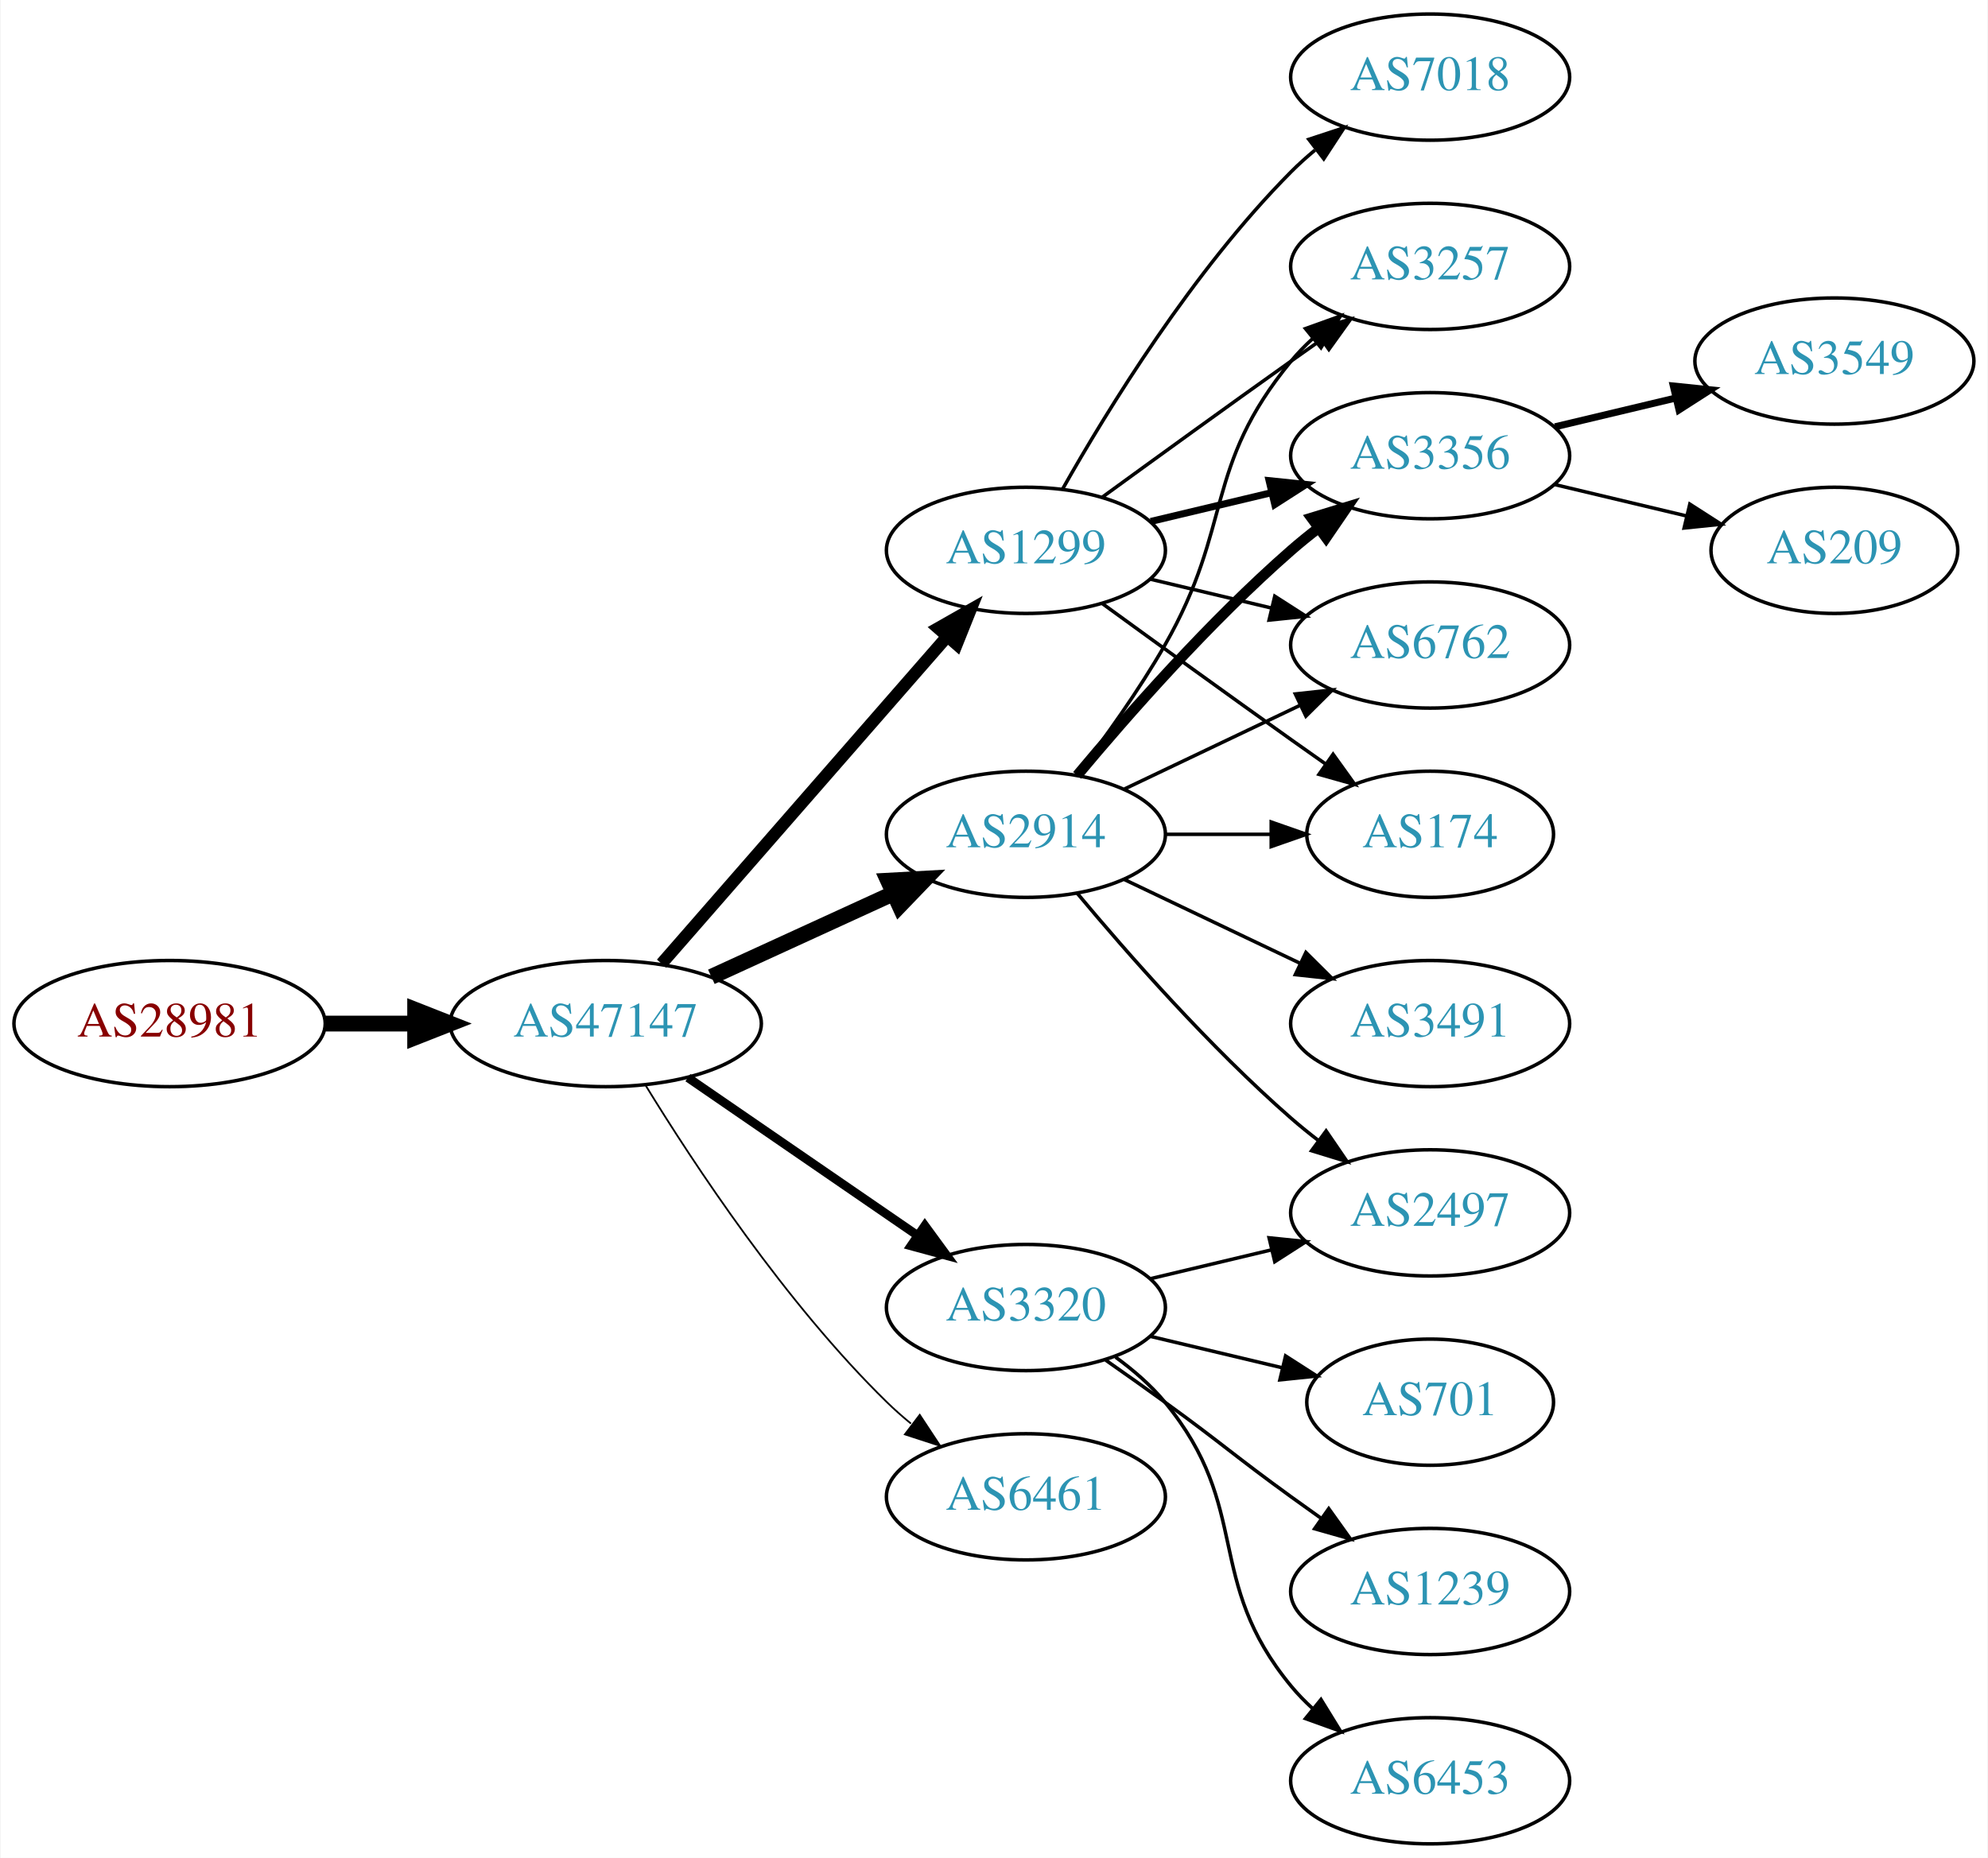
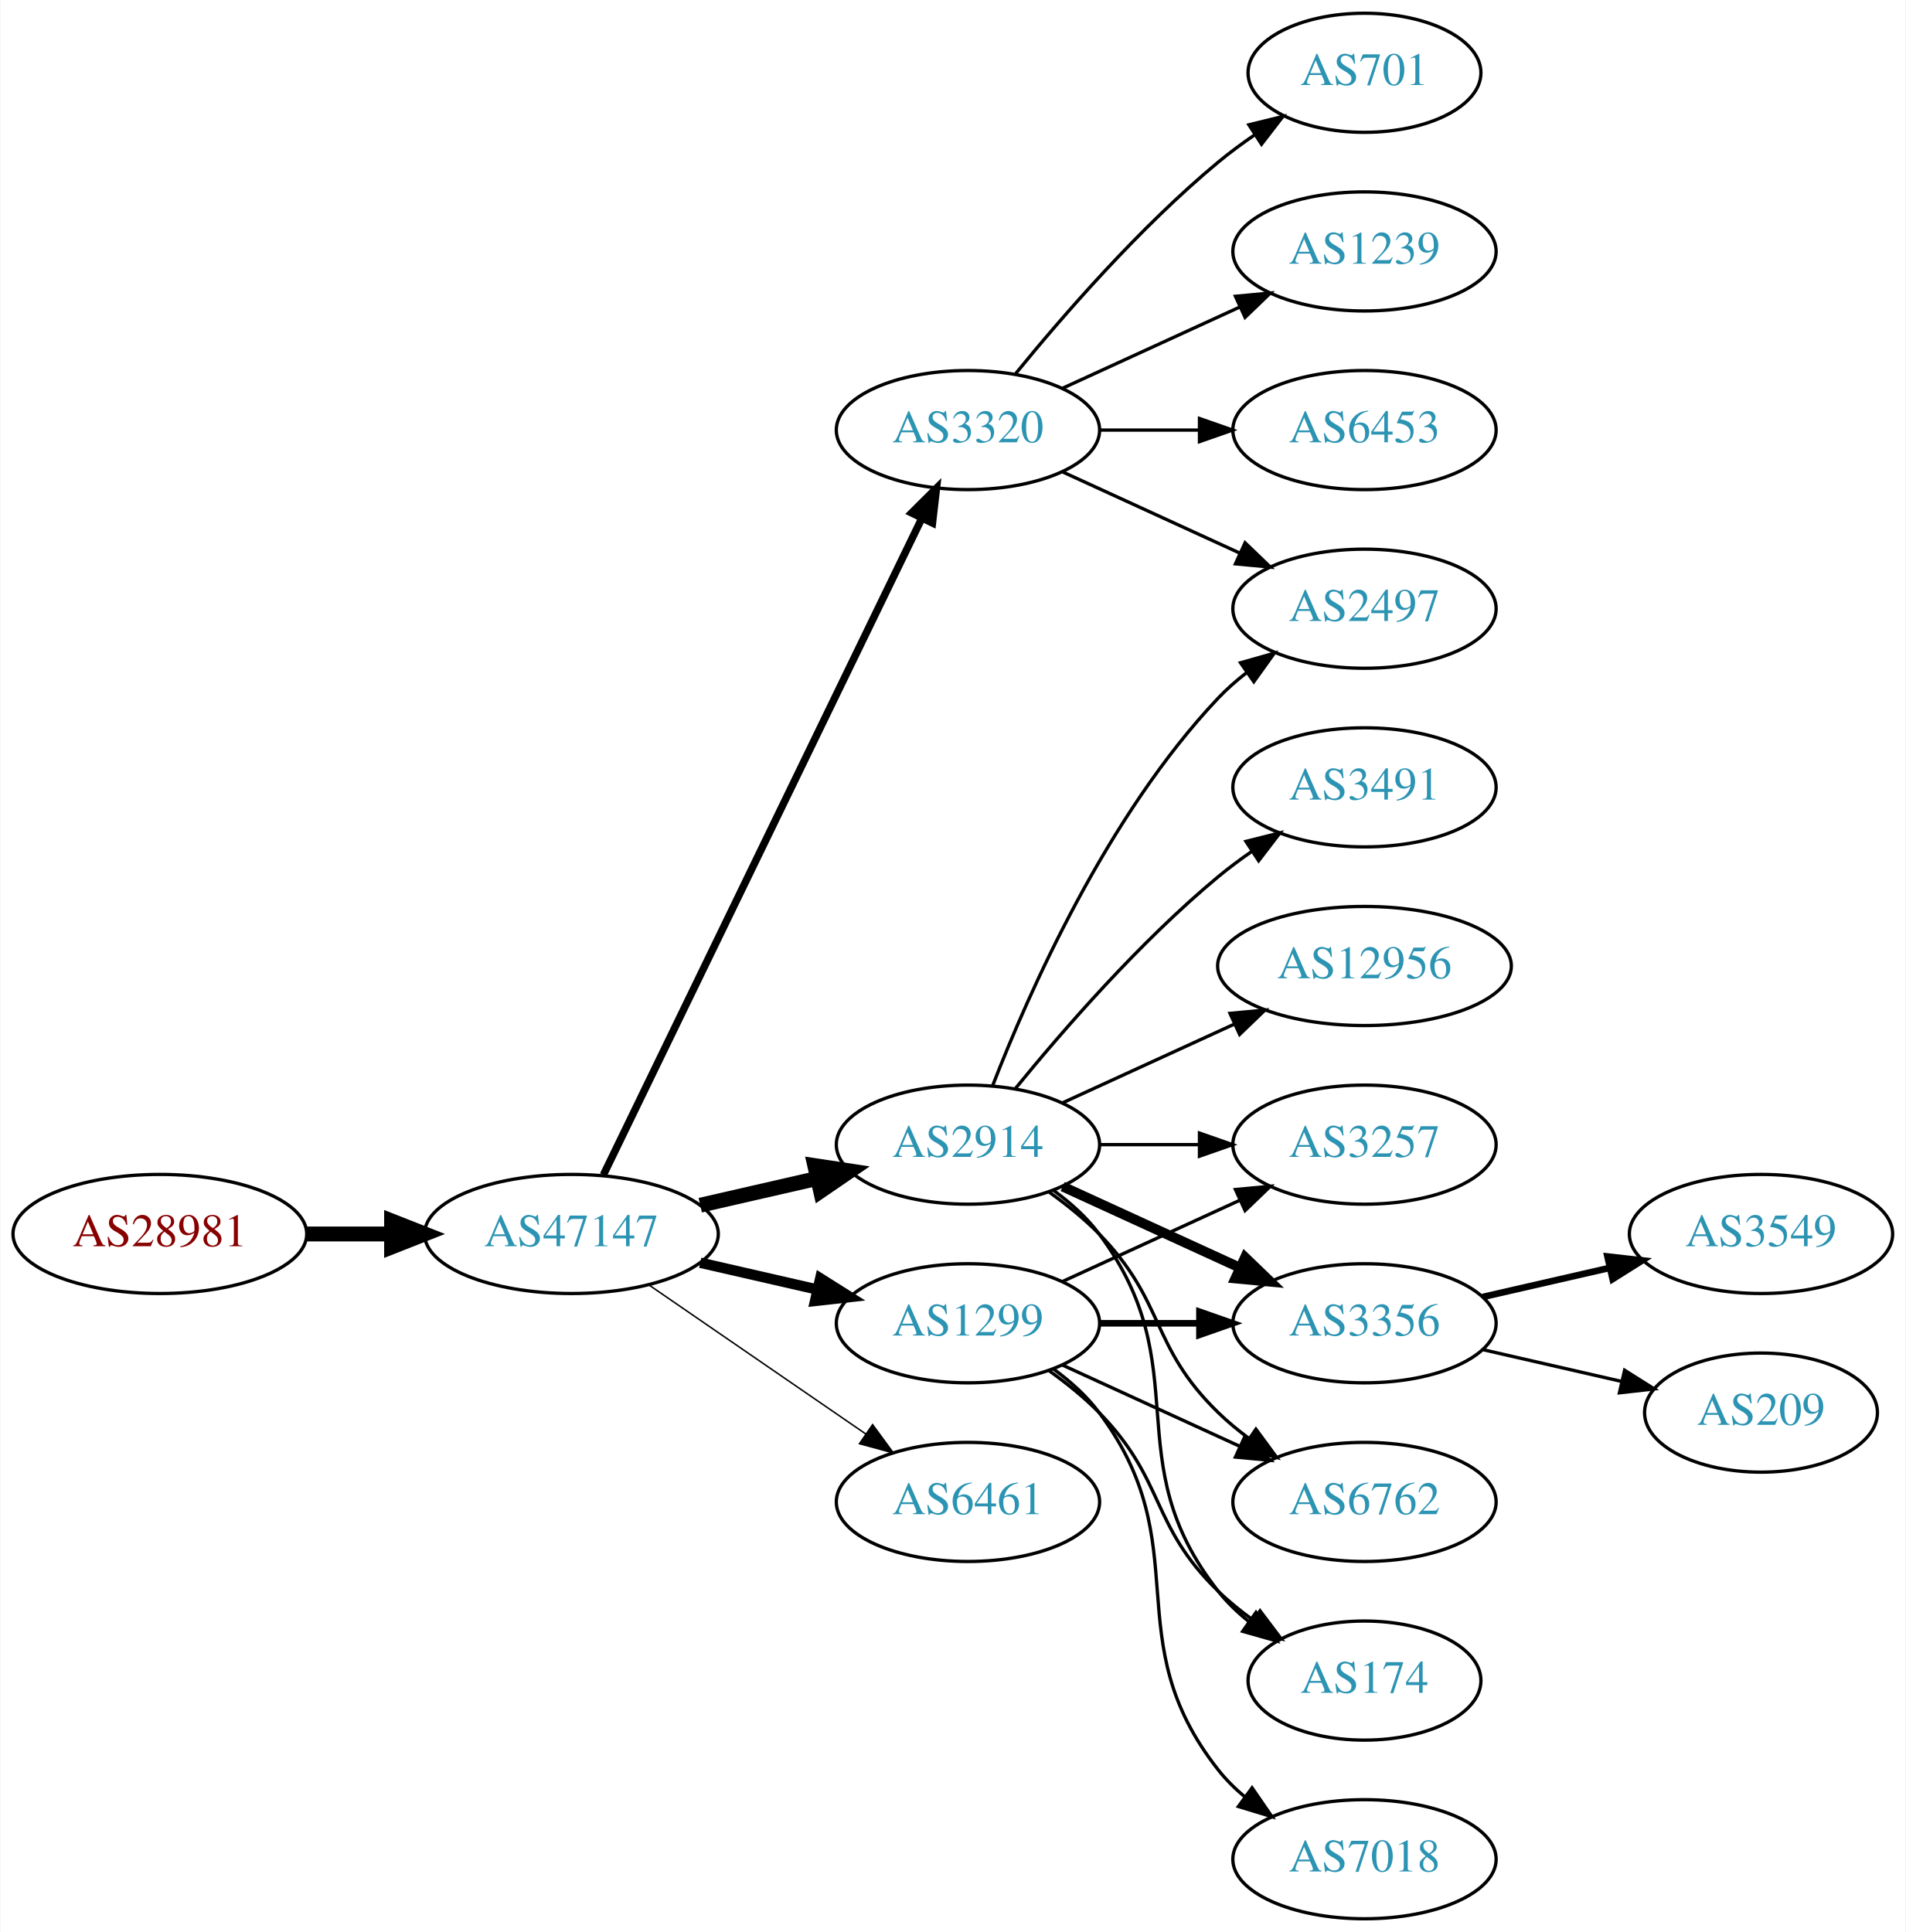
- <svg xmlns="http://www.w3.org/2000/svg" xmlns:xlink="http://www.w3.org/1999/xlink" width="567pt" height="530pt" viewBox="0.00 0.00 566.66 530.00">
-   <g id="graph0" class="graph" transform="scale(1 1) rotate(0) translate(4 526)">
-     <polygon fill="white" stroke="none" points="-4,4 -4,-526 562.663,-526 562.663,4 -4,4" />
+ <svg xmlns="http://www.w3.org/2000/svg" xmlns:xlink="http://www.w3.org/1999/xlink" width="576pt" height="584pt" viewBox="0.00 0.00 575.76 584.00">
+   <g id="graph0" class="graph" transform="scale(1 1) rotate(0) translate(4 580)">
+     <polygon fill="white" stroke="none" points="-4,4 -4,-580 571.762,-580 571.762,4 -4,4" />
    <g id="node1" class="node">
      <g id="a_node1">
        <a xlink:href="/asn/28981" xlink:title="AS28981 ~ Styria Media IT [AT]">
-           <ellipse fill="#ffffff" stroke="black" cx="44.196" cy="-234" rx="44.393" ry="18" />
-           <text text-anchor="middle" x="44.196" y="-230.3" font-family="Times,serif" font-size="14.00" fill="#880000">AS28981</text>
+           <ellipse fill="#ffffff" stroke="black" cx="44.196" cy="-207" rx="44.393" ry="18" />
+           <text text-anchor="middle" x="44.196" y="-203.3" font-family="Times,serif" font-size="14.00" fill="#880000">AS28981</text>
        </a>
      </g>
    </g>
    <g id="node2" class="node">
      <g id="a_node2">
        <a xlink:href="/asn/47147" xlink:title="AS47147 ~ ANEXIA Internetdienstleistungs GmbH [AT]">
-           <ellipse fill="#ffffff" stroke="black" cx="168.588" cy="-234" rx="44.393" ry="18" />
-           <text text-anchor="middle" x="168.588" y="-230.3" font-family="Times,serif" font-size="14.00" fill="#2c94b3">AS47147</text>
+           <ellipse fill="#ffffff" stroke="black" cx="168.588" cy="-207" rx="44.393" ry="18" />
+           <text text-anchor="middle" x="168.588" y="-203.3" font-family="Times,serif" font-size="14.00" fill="#2c94b3">AS47147</text>
        </a>
      </g>
    </g>
    <g id="edge1" class="edge">
-       <path fill="none" stroke="black" stroke-width="4.5" d="M88.692,-234C96.898,-234 105.569,-234 114.041,-234" />
-       <polygon fill="black" stroke="black" stroke-width="4.5" points="114.233,-237.938 124.233,-234 114.233,-230.063 114.233,-237.938" />
+       <path fill="none" stroke="black" stroke-width="4.5" d="M88.692,-207C96.898,-207 105.569,-207 114.041,-207" />
+       <polygon fill="black" stroke="black" stroke-width="4.5" points="114.233,-210.938 124.233,-207 114.233,-203.063 114.233,-210.938" />
    </g>
    <g id="node3" class="node">
      <g id="a_node3">
-         <a xlink:href="/asn/1299" xlink:title="AS1299 ~ Telia Carrier [EU]">
-           <ellipse fill="#ffffff" stroke="black" cx="288.431" cy="-369" rx="39.794" ry="18" />
-           <text text-anchor="middle" x="288.431" y="-365.3" font-family="Times,serif" font-size="14.00" fill="#2c94b3">AS1299</text>
+         <a xlink:href="/asn/2914" xlink:title="AS2914 ~ NTT America, Inc. [US]">
+           <ellipse fill="#ffffff" stroke="black" cx="288.431" cy="-234" rx="39.794" ry="18" />
+           <text text-anchor="middle" x="288.431" y="-230.3" font-family="Times,serif" font-size="14.00" fill="#2c94b3">AS2914</text>
        </a>
      </g>
    </g>
    <g id="edge2" class="edge">
-       <path fill="none" stroke="black" stroke-width="3.5" d="M184.513,-251.098C205.056,-274.631 242.175,-317.155 265.771,-344.187" />
-       <polygon fill="black" stroke="black" stroke-width="3.5" points="263.414,-346.809 272.627,-352.041 268.688,-342.206 263.414,-346.809" />
+       <path fill="none" stroke="black" stroke-width="4.5" d="M207.523,-215.692C218.764,-218.267 231.176,-221.111 242.799,-223.774" />
+       <polygon fill="black" stroke="black" stroke-width="4.5" points="242.134,-227.661 252.761,-226.057 243.893,-219.985 242.134,-227.661" />
    </g>
    <g id="node4" class="node">
      <g id="a_node4">
-         <a xlink:href="/asn/6461" xlink:title="AS6461 ~ Zayo Bandwidth [US]">
-           <ellipse fill="#ffffff" stroke="black" cx="288.431" cy="-99" rx="39.794" ry="18" />
-           <text text-anchor="middle" x="288.431" y="-95.3" font-family="Times,serif" font-size="14.00" fill="#2c94b3">AS6461</text>
+         <a xlink:href="/asn/3320" xlink:title="AS3320 ~ DTAG [DE]">
+           <ellipse fill="#ffffff" stroke="black" cx="288.431" cy="-450" rx="39.794" ry="18" />
+           <text text-anchor="middle" x="288.431" y="-446.3" font-family="Times,serif" font-size="14.00" fill="#2c94b3">AS3320</text>
        </a>
      </g>
    </g>
    <g id="edge3" class="edge">
-       <path fill="none" stroke="black" stroke-width="0.5" d="M179.854,-216.56C193.662,-194.009 219.851,-154.278 248.784,-126 250.924,-123.908 253.242,-121.863 255.642,-119.894" />
-       <polygon fill="black" stroke="black" stroke-width="0.5" points="258.152,-122.382 263.983,-113.536 253.908,-116.815 258.152,-122.382" />
+       <path fill="none" stroke="black" stroke-width="2.25" d="M178.253,-224.868C198.734,-267.101 250.221,-373.272 274.447,-423.227" />
+       <polygon fill="black" stroke="black" stroke-width="2.25" points="271.399,-424.963 278.912,-432.433 277.697,-421.908 271.399,-424.963" />
    </g>
    <g id="node5" class="node">
      <g id="a_node5">
-         <a xlink:href="/asn/3320" xlink:title="AS3320 ~ DTAG [DE]">
-           <ellipse fill="#ffffff" stroke="black" cx="288.431" cy="-153" rx="39.794" ry="18" />
-           <text text-anchor="middle" x="288.431" y="-149.3" font-family="Times,serif" font-size="14.00" fill="#2c94b3">AS3320</text>
+         <a xlink:href="/asn/1299" xlink:title="AS1299 ~ Telia Carrier [EU]">
+           <ellipse fill="#ffffff" stroke="black" cx="288.431" cy="-180" rx="39.794" ry="18" />
+           <text text-anchor="middle" x="288.431" y="-176.3" font-family="Times,serif" font-size="14.00" fill="#2c94b3">AS1299</text>
        </a>
      </g>
    </g>
    <g id="edge4" class="edge">
-       <path fill="none" stroke="black" stroke-width="2.5" d="M192.031,-218.574C210.612,-205.802 237.173,-187.545 257.553,-173.537" />
-       <polygon fill="black" stroke="black" stroke-width="2.5" points="259.609,-176.371 265.867,-167.822 255.643,-170.602 259.609,-176.371" />
+       <path fill="none" stroke="black" stroke-width="3.15" d="M207.523,-198.308C218.764,-195.733 231.176,-192.889 242.799,-190.226" />
+       <polygon fill="black" stroke="black" stroke-width="3.15" points="243.795,-193.588 252.761,-187.943 242.232,-186.765 243.795,-193.588" />
    </g>
    <g id="node6" class="node">
      <g id="a_node6">
-         <a xlink:href="/asn/2914" xlink:title="AS2914 ~ NTT America, Inc. [US]">
-           <ellipse fill="#ffffff" stroke="black" cx="288.431" cy="-288" rx="39.794" ry="18" />
-           <text text-anchor="middle" x="288.431" y="-284.3" font-family="Times,serif" font-size="14.00" fill="#2c94b3">AS2914</text>
+         <a xlink:href="/asn/6461" xlink:title="AS6461 ~ Zayo Bandwidth [US]">
+           <ellipse fill="#ffffff" stroke="black" cx="288.431" cy="-126" rx="39.794" ry="18" />
+           <text text-anchor="middle" x="288.431" y="-122.3" font-family="Times,serif" font-size="14.00" fill="#2c94b3">AS6461</text>
        </a>
      </g>
    </g>
    <g id="edge5" class="edge">
-       <path fill="none" stroke="black" stroke-width="4.5" d="M198.718,-247.348C214.329,-254.502 233.727,-263.391 250.399,-271.03" />
-       <polygon fill="black" stroke="black" stroke-width="4.5" points="249.119,-274.775 259.851,-275.362 252.4,-267.616 249.119,-274.775" />
+       <path fill="none" stroke="black" stroke-width="0.45" d="M192.031,-191.574C210.612,-178.802 237.173,-160.545 257.553,-146.537" />
+       <polygon fill="black" stroke="black" stroke-width="0.45" points="259.609,-149.371 265.867,-140.822 255.643,-143.602 259.609,-149.371" />
    </g>
    <g id="node7" class="node">
      <g id="a_node7">
-         <a xlink:href="/asn/7018" xlink:title="AS7018 ~ AT&amp;T Services, Inc. [US]">
-           <ellipse fill="#ffffff" stroke="black" cx="403.724" cy="-504" rx="39.794" ry="18" />
-           <text text-anchor="middle" x="403.724" y="-500.3" font-family="Times,serif" font-size="14.00" fill="#2c94b3">AS7018</text>
+         <a xlink:href="/asn/2497" xlink:title="AS2497 ~ Internet Initiative Japan Inc. [JP]">
+           <ellipse fill="#ffffff" stroke="black" cx="408.273" cy="-396" rx="39.794" ry="18" />
+           <text text-anchor="middle" x="408.273" y="-392.3" font-family="Times,serif" font-size="14.00" fill="#2c94b3">AS2497</text>
        </a>
      </g>
    </g>
    <g id="edge6" class="edge">
-       <path fill="none" stroke="black" d="M298.891,-386.49C311.672,-409.096 336.105,-448.886 364.077,-477 366.188,-479.121 368.484,-481.188 370.87,-483.171" />
-       <polygon fill="black" stroke="black" points="369.122,-486.242 379.185,-489.556 373.385,-480.69 369.122,-486.242" />
+       <path fill="none" stroke="black" d="M295.954,-251.994C306.704,-279.728 330.362,-333.429 364.077,-369 366.663,-371.728 369.581,-374.294 372.649,-376.677" />
+       <polygon fill="black" stroke="black" points="370.803,-379.658 380.997,-382.543 374.827,-373.93 370.803,-379.658" />
    </g>
    <g id="node8" class="node">
      <g id="a_node8">
-         <a xlink:href="/asn/3257" xlink:title="AS3257 ~ GTT [DE]">
-           <ellipse fill="#ffffff" stroke="black" cx="403.724" cy="-450" rx="39.794" ry="18" />
-           <text text-anchor="middle" x="403.724" y="-446.3" font-family="Times,serif" font-size="14.00" fill="#2c94b3">AS3257</text>
+         <a xlink:href="/asn/174" xlink:title="AS174 ~ Cogent Communications [US]">
+           <ellipse fill="#ffffff" stroke="black" cx="408.273" cy="-72" rx="35.194" ry="18" />
+           <text text-anchor="middle" x="408.273" y="-68.3" font-family="Times,serif" font-size="14.00" fill="#2c94b3">AS174</text>
        </a>
      </g>
    </g>
    <g id="edge7" class="edge">
-       <path fill="none" stroke="black" d="M310.279,-384.222C325.213,-395.091 345.827,-410.025 364.077,-423 366.898,-425.005 369.841,-427.085 372.789,-429.159" />
-       <polygon fill="black" stroke="black" points="370.816,-432.05 381.013,-434.926 374.835,-426.319 370.816,-432.05" />
+       <path fill="none" stroke="black" d="M314.362,-220.118C319.438,-216.389 324.356,-211.984 328.077,-207 358.349,-166.458 332.779,-138.754 364.077,-99 366.724,-95.639 369.912,-92.584 373.344,-89.839" />
+       <polygon fill="black" stroke="black" points="375.482,-92.614 381.651,-84 371.457,-86.887 375.482,-92.614" />
    </g>
    <g id="node9" class="node">
      <g id="a_node9">
-         <a xlink:href="/asn/3356" xlink:title="AS3356 ~ Level 3 Parent, LLC [US]">
-           <ellipse fill="#ffffff" stroke="black" cx="403.724" cy="-396" rx="39.794" ry="18" />
-           <text text-anchor="middle" x="403.724" y="-392.3" font-family="Times,serif" font-size="14.00" fill="#2c94b3">AS3356</text>
+         <a xlink:href="/asn/3257" xlink:title="AS3257 ~ GTT [DE]">
+           <ellipse fill="#ffffff" stroke="black" cx="408.273" cy="-234" rx="39.794" ry="18" />
+           <text text-anchor="middle" x="408.273" y="-230.3" font-family="Times,serif" font-size="14.00" fill="#2c94b3">AS3257</text>
        </a>
      </g>
    </g>
    <g id="edge8" class="edge">
-       <path fill="none" stroke="black" stroke-width="2" d="M324.038,-377.248C334.909,-379.838 347.064,-382.735 358.506,-385.462" />
-       <polygon fill="black" stroke="black" stroke-width="2" points="357.789,-388.889 368.328,-387.803 359.412,-382.08 357.789,-388.889" />
+       <path fill="none" stroke="black" d="M328.343,-234C337.897,-234 348.246,-234 358.209,-234" />
+       <polygon fill="black" stroke="black" points="358.402,-237.5 368.402,-234 358.402,-230.5 358.402,-237.5" />
    </g>
    <g id="node10" class="node">
      <g id="a_node10">
-         <a xlink:href="/asn/6762" xlink:title="AS6762 ~ TELECOM ITALIA SPARKLE S.p.A. [IT]">
-           <ellipse fill="#ffffff" stroke="black" cx="403.724" cy="-342" rx="39.794" ry="18" />
-           <text text-anchor="middle" x="403.724" y="-338.3" font-family="Times,serif" font-size="14.00" fill="#2c94b3">AS6762</text>
+         <a xlink:href="/asn/12956" xlink:title="AS12956 ~ TELXIUS [ES]">
+           <ellipse fill="#ffffff" stroke="black" cx="408.273" cy="-288" rx="44.393" ry="18" />
+           <text text-anchor="middle" x="408.273" y="-284.3" font-family="Times,serif" font-size="14.00" fill="#2c94b3">AS12956</text>
        </a>
      </g>
    </g>
    <g id="edge9" class="edge">
-       <path fill="none" stroke="black" d="M324.038,-360.752C334.909,-358.162 347.064,-355.265 358.506,-352.538" />
-       <polygon fill="black" stroke="black" points="359.412,-355.92 368.328,-350.197 357.789,-349.111 359.412,-355.92" />
+       <path fill="none" stroke="black" d="M317.06,-246.661C332.557,-253.762 352.124,-262.728 369.071,-270.494" />
+       <polygon fill="black" stroke="black" points="367.624,-273.681 378.173,-274.665 370.54,-267.317 367.624,-273.681" />
    </g>
    <g id="node11" class="node">
      <g id="a_node11">
-         <a xlink:href="/asn/174" xlink:title="AS174 ~ Cogent Communications [US]">
-           <ellipse fill="#ffffff" stroke="black" cx="403.724" cy="-288" rx="35.194" ry="18" />
-           <text text-anchor="middle" x="403.724" y="-284.3" font-family="Times,serif" font-size="14.00" fill="#2c94b3">AS174</text>
+         <a xlink:href="/asn/3356" xlink:title="AS3356 ~ Level 3 Parent, LLC [US]">
+           <ellipse fill="#ffffff" stroke="black" cx="408.273" cy="-180" rx="39.794" ry="18" />
+           <text text-anchor="middle" x="408.273" y="-176.3" font-family="Times,serif" font-size="14.00" fill="#2c94b3">AS3356</text>
        </a>
      </g>
    </g>
    <g id="edge10" class="edge">
-       <path fill="none" stroke="black" d="M310.279,-353.778C325.213,-342.909 345.827,-327.975 364.077,-315 367.288,-312.718 370.657,-310.339 374.011,-307.982" />
-       <polygon fill="black" stroke="black" points="376.039,-310.834 382.222,-302.23 372.023,-305.101 376.039,-310.834" />
+       <path fill="none" stroke="black" stroke-width="3" d="M317.06,-221.339C333.017,-214.027 353.287,-204.739 370.57,-196.819" />
+       <polygon fill="black" stroke="black" stroke-width="3" points="372.185,-199.929 379.818,-192.581 369.269,-193.565 372.185,-199.929" />
    </g>
    <g id="node12" class="node">
      <g id="a_node12">
-         <a xlink:href="/asn/701" xlink:title="AS701 ~ UUNET [US]">
-           <ellipse fill="#ffffff" stroke="black" cx="403.724" cy="-126" rx="35.194" ry="18" />
-           <text text-anchor="middle" x="403.724" y="-122.3" font-family="Times,serif" font-size="14.00" fill="#2c94b3">AS701</text>
+         <a xlink:href="/asn/6762" xlink:title="AS6762 ~ TELECOM ITALIA SPARKLE S.p.A. [IT]">
+           <ellipse fill="#ffffff" stroke="black" cx="408.273" cy="-126" rx="39.794" ry="18" />
+           <text text-anchor="middle" x="408.273" y="-122.3" font-family="Times,serif" font-size="14.00" fill="#2c94b3">AS6762</text>
        </a>
      </g>
    </g>
    <g id="edge11" class="edge">
-       <path fill="none" stroke="black" d="M324.038,-144.752C335.833,-141.942 349.137,-138.771 361.405,-135.847" />
-       <polygon fill="black" stroke="black" points="362.494,-139.186 371.41,-133.463 360.871,-132.376 362.494,-139.186" />
+       <path fill="none" stroke="black" d="M313.025,-219.611C318.281,-215.852 323.613,-211.563 328.077,-207 348.25,-186.383 343.384,-173.094 364.077,-153 366.922,-150.237 370.096,-147.614 373.396,-145.166" />
+       <polygon fill="black" stroke="black" points="375.462,-147.994 381.744,-139.462 371.513,-142.214 375.462,-147.994" />
    </g>
    <g id="node13" class="node">
      <g id="a_node13">
-         <a xlink:href="/asn/2497" xlink:title="AS2497 ~ Internet Initiative Japan Inc. [JP]">
-           <ellipse fill="#ffffff" stroke="black" cx="403.724" cy="-180" rx="39.794" ry="18" />
-           <text text-anchor="middle" x="403.724" y="-176.3" font-family="Times,serif" font-size="14.00" fill="#2c94b3">AS2497</text>
+         <a xlink:href="/asn/3491" xlink:title="AS3491 ~ PCCW Global, Inc. [US]">
+           <ellipse fill="#ffffff" stroke="black" cx="408.273" cy="-342" rx="39.794" ry="18" />
+           <text text-anchor="middle" x="408.273" y="-338.3" font-family="Times,serif" font-size="14.00" fill="#2c94b3">AS3491</text>
        </a>
      </g>
    </g>
    <g id="edge12" class="edge">
-       <path fill="none" stroke="black" d="M324.038,-161.248C334.909,-163.838 347.064,-166.735 358.506,-169.462" />
-       <polygon fill="black" stroke="black" points="357.789,-172.889 368.328,-171.803 359.412,-166.08 357.789,-172.889" />
+       <path fill="none" stroke="black" d="M302.85,-251.065C316.964,-268.375 340.379,-295.345 364.077,-315 367.294,-317.668 370.794,-320.27 374.365,-322.741" />
+       <polygon fill="black" stroke="black" points="372.442,-325.666 382.721,-328.236 376.288,-319.817 372.442,-325.666" />
+     </g>
+     <g id="edge15" class="edge">
+       <path fill="none" stroke="black" d="M317.06,-437.339C333.017,-430.027 353.287,-420.739 370.57,-412.819" />
+       <polygon fill="black" stroke="black" points="372.185,-415.929 379.818,-408.581 369.269,-409.565 372.185,-415.929" />
    </g>
    <g id="node14" class="node">
      <g id="a_node14">
-         <a xlink:href="/asn/1239" xlink:title="AS1239 ~ Sprint [US]">
-           <ellipse fill="#ffffff" stroke="black" cx="403.724" cy="-72" rx="39.794" ry="18" />
-           <text text-anchor="middle" x="403.724" y="-68.3" font-family="Times,serif" font-size="14.00" fill="#2c94b3">AS1239</text>
+         <a xlink:href="/asn/701" xlink:title="AS701 ~ UUNET [US]">
+           <ellipse fill="#ffffff" stroke="black" cx="408.273" cy="-558" rx="35.194" ry="18" />
+           <text text-anchor="middle" x="408.273" y="-554.3" font-family="Times,serif" font-size="14.00" fill="#2c94b3">AS701</text>
        </a>
      </g>
    </g>
    <g id="edge13" class="edge">
-       <path fill="none" stroke="black" d="M311.188,-137.991C316.722,-134.121 322.641,-129.936 328.077,-126 344.277,-114.271 347.877,-110.729 364.077,-99 366.88,-96.971 369.812,-94.875 372.752,-92.79" />
-       <polygon fill="black" stroke="black" points="374.803,-95.627 380.967,-87.009 370.775,-89.903 374.803,-95.627" />
+       <path fill="none" stroke="black" d="M302.85,-467.065C316.964,-484.375 340.379,-511.345 364.077,-531 367.54,-533.872 371.333,-536.669 375.187,-539.308" />
+       <polygon fill="black" stroke="black" points="373.33,-542.275 383.62,-544.797 377.149,-536.408 373.33,-542.275" />
    </g>
    <g id="node15" class="node">
      <g id="a_node15">
-         <a xlink:href="/asn/6453" xlink:title="AS6453 ~ TATA COMMUNICATIONS (AMERICA) INC [US]">
-           <ellipse fill="#ffffff" stroke="black" cx="403.724" cy="-18" rx="39.794" ry="18" />
-           <text text-anchor="middle" x="403.724" y="-14.3" font-family="Times,serif" font-size="14.00" fill="#2c94b3">AS6453</text>
+         <a xlink:href="/asn/1239" xlink:title="AS1239 ~ Sprint [US]">
+           <ellipse fill="#ffffff" stroke="black" cx="408.273" cy="-504" rx="39.794" ry="18" />
+           <text text-anchor="middle" x="408.273" y="-500.3" font-family="Times,serif" font-size="14.00" fill="#2c94b3">AS1239</text>
        </a>
      </g>
    </g>
    <g id="edge14" class="edge">
-       <path fill="none" stroke="black" d="M314.012,-138.844C319.106,-135.128 324.12,-130.799 328.077,-126 353.142,-95.606 339.013,-75.394 364.077,-45 365.932,-42.751 368.02,-40.604 370.238,-38.576" />
-       <polygon fill="black" stroke="black" points="372.587,-41.178 378.143,-32.156 368.174,-35.744 372.587,-41.178" />
-     </g>
-     <g id="edge16" class="edge">
-       <path fill="none" stroke="black" d="M302.892,-304.913C310.785,-315.27 320.634,-328.992 328.077,-342 347.642,-376.194 339.013,-392.606 364.077,-423 365.932,-425.25 368.02,-427.396 370.238,-429.424" />
-       <polygon fill="black" stroke="black" points="368.174,-432.256 378.143,-435.844 372.587,-426.823 368.174,-432.256" />
-     </g>
-     <g id="edge15" class="edge">
-       <path fill="none" stroke="black" stroke-width="3" d="M303.061,-304.817C317.343,-321.929 340.89,-348.745 364.077,-369 366.543,-371.154 369.182,-373.294 371.879,-375.372" />
-       <polygon fill="black" stroke="black" stroke-width="3" points="369.904,-378.264 380.033,-381.37 374.052,-372.625 369.904,-378.264" />
-     </g>
-     <g id="edge17" class="edge">
-       <path fill="none" stroke="black" d="M316.567,-300.934C331.561,-308.081 350.382,-317.052 366.605,-324.785" />
-       <polygon fill="black" stroke="black" points="365.276,-328.028 375.809,-329.171 368.288,-321.709 365.276,-328.028" />
-     </g>
-     <g id="edge19" class="edge">
-       <path fill="none" stroke="black" d="M328.103,-288C337.808,-288 348.299,-288 358.262,-288" />
-       <polygon fill="black" stroke="black" points="358.398,-291.5 368.398,-288 358.398,-284.5 358.398,-291.5" />
-     </g>
-     <g id="edge20" class="edge">
-       <path fill="none" stroke="black" d="M303.061,-271.183C317.343,-254.071 340.89,-227.255 364.077,-207 366.543,-204.846 369.182,-202.706 371.879,-200.628" />
-       <polygon fill="black" stroke="black" points="374.052,-203.375 380.033,-194.63 369.904,-197.736 374.052,-203.375" />
+       <path fill="none" stroke="black" d="M317.06,-462.661C333.017,-469.973 353.287,-479.261 370.57,-487.181" />
+       <polygon fill="black" stroke="black" points="369.269,-490.435 379.818,-491.419 372.185,-484.071 369.269,-490.435" />
    </g>
    <g id="node16" class="node">
      <g id="a_node16">
-         <a xlink:href="/asn/3491" xlink:title="AS3491 ~ PCCW Global, Inc. [US]">
-           <ellipse fill="#ffffff" stroke="black" cx="403.724" cy="-234" rx="39.794" ry="18" />
-           <text text-anchor="middle" x="403.724" y="-230.3" font-family="Times,serif" font-size="14.00" fill="#2c94b3">AS3491</text>
-         </a>
-       </g>
+         <a xlink:href="/asn/6453" xlink:title="AS6453 ~ TATA COMMUNICATIONS (AMERICA) INC [US]">
+           <ellipse fill="#ffffff" stroke="black" cx="408.273" cy="-450" rx="39.794" ry="18" />
+           <text text-anchor="middle" x="408.273" y="-446.3" font-family="Times,serif" font-size="14.00" fill="#2c94b3">AS6453</text>
+         </a>
+       </g>
+     </g>
+     <g id="edge16" class="edge">
+       <path fill="none" stroke="black" d="M328.343,-450C337.897,-450 348.246,-450 358.209,-450" />
+       <polygon fill="black" stroke="black" points="358.402,-453.5 368.402,-450 358.402,-446.5 358.402,-453.5" />
    </g>
    <g id="edge18" class="edge">
-       <path fill="none" stroke="black" d="M316.567,-275.066C331.561,-267.919 350.382,-258.948 366.605,-251.215" />
-       <polygon fill="black" stroke="black" points="368.288,-254.291 375.809,-246.829 365.276,-247.972 368.288,-254.291" />
+       <path fill="none" stroke="black" d="M313.025,-165.611C318.281,-161.852 323.613,-157.563 328.077,-153 348.25,-132.383 343.384,-119.094 364.077,-99 367.305,-95.866 370.956,-92.911 374.734,-90.188" />
+       <polygon fill="black" stroke="black" points="376.713,-93.075 383.094,-84.617 372.832,-87.25 376.713,-93.075" />
+     </g>
+     <g id="edge19" class="edge">
+       <path fill="none" stroke="black" d="M317.06,-192.661C333.017,-199.973 353.287,-209.261 370.57,-217.181" />
+       <polygon fill="black" stroke="black" points="369.269,-220.435 379.818,-221.419 372.185,-214.071 369.269,-220.435" />
+     </g>
+     <g id="edge20" class="edge">
+       <path fill="none" stroke="black" stroke-width="2" d="M328.343,-180C337.897,-180 348.246,-180 358.209,-180" />
+       <polygon fill="black" stroke="black" stroke-width="2" points="358.402,-183.5 368.402,-180 358.402,-176.5 358.402,-183.5" />
+     </g>
+     <g id="edge21" class="edge">
+       <path fill="none" stroke="black" d="M317.06,-167.339C333.017,-160.027 353.287,-150.739 370.57,-142.819" />
+       <polygon fill="black" stroke="black" points="372.185,-145.929 379.818,-138.581 369.269,-139.565 372.185,-145.929" />
    </g>
    <g id="node17" class="node">
      <g id="a_node17">
-         <a xlink:href="/asn/3549" xlink:title="AS3549 ~ Level 3 Parent, LLC [US]">
-           <ellipse fill="#ffffff" stroke="black" cx="519.017" cy="-423" rx="39.794" ry="18" />
-           <text text-anchor="middle" x="519.017" y="-419.3" font-family="Times,serif" font-size="14.00" fill="#2c94b3">AS3549</text>
-         </a>
-       </g>
-     </g>
-     <g id="edge21" class="edge">
-       <path fill="none" stroke="black" stroke-width="2" d="M439.331,-404.248C450.202,-406.838 462.357,-409.735 473.799,-412.462" />
-       <polygon fill="black" stroke="black" stroke-width="2" points="473.082,-415.889 483.621,-414.803 474.705,-409.08 473.082,-415.889" />
+         <a xlink:href="/asn/7018" xlink:title="AS7018 ~ AT&amp;T Services, Inc. [US]">
+           <ellipse fill="#ffffff" stroke="black" cx="408.273" cy="-18" rx="39.794" ry="18" />
+           <text text-anchor="middle" x="408.273" y="-14.3" font-family="Times,serif" font-size="14.00" fill="#2c94b3">AS7018</text>
+         </a>
+       </g>
+     </g>
+     <g id="edge17" class="edge">
+       <path fill="none" stroke="black" d="M314.362,-166.118C319.438,-162.389 324.356,-157.984 328.077,-153 358.349,-112.458 332.779,-84.754 364.077,-45 366.402,-42.047 369.146,-39.33 372.105,-36.853" />
+       <polygon fill="black" stroke="black" points="374.298,-39.585 380.302,-30.855 370.165,-33.936 374.298,-39.585" />
    </g>
    <g id="node18" class="node">
      <g id="a_node18">
+         <a xlink:href="/asn/3549" xlink:title="AS3549 ~ Level 3 Parent, LLC [US]">
+           <ellipse fill="#ffffff" stroke="black" cx="528.116" cy="-207" rx="39.794" ry="18" />
+           <text text-anchor="middle" x="528.116" y="-203.3" font-family="Times,serif" font-size="14.00" fill="#2c94b3">AS3549</text>
+         </a>
+       </g>
+     </g>
+     <g id="edge22" class="edge">
+       <path fill="none" stroke="black" stroke-width="2" d="M443.993,-187.955C455.993,-190.704 469.613,-193.825 482.306,-196.733" />
+       <polygon fill="black" stroke="black" stroke-width="2" points="481.708,-200.187 492.238,-199.009 483.272,-193.364 481.708,-200.187" />
+     </g>
+     <g id="node19" class="node">
+       <g id="a_node19">
        <a xlink:href="/asn/209" xlink:title="AS209 ~ CenturyLink Communications, LLC [US]">
-           <ellipse fill="#ffffff" stroke="black" cx="519.017" cy="-369" rx="35.194" ry="18" />
-           <text text-anchor="middle" x="519.017" y="-365.3" font-family="Times,serif" font-size="14.00" fill="#2c94b3">AS209</text>
-         </a>
-       </g>
-     </g>
-     <g id="edge22" class="edge">
-       <path fill="none" stroke="black" d="M439.331,-387.752C451.125,-384.942 464.43,-381.771 476.698,-378.847" />
-       <polygon fill="black" stroke="black" points="477.787,-382.186 486.703,-376.463 476.164,-375.376 477.787,-382.186" />
+           <ellipse fill="#ffffff" stroke="black" cx="528.116" cy="-153" rx="35.194" ry="18" />
+           <text text-anchor="middle" x="528.116" y="-149.3" font-family="Times,serif" font-size="14.00" fill="#2c94b3">AS209</text>
+         </a>
+       </g>
+     </g>
+     <g id="edge23" class="edge">
+       <path fill="none" stroke="black" d="M443.993,-172.045C457.085,-169.045 472.107,-165.604 485.748,-162.478" />
+       <polygon fill="black" stroke="black" points="486.89,-165.807 495.855,-160.162 485.326,-158.984 486.89,-165.807" />
    </g>
  </g>
</svg>
